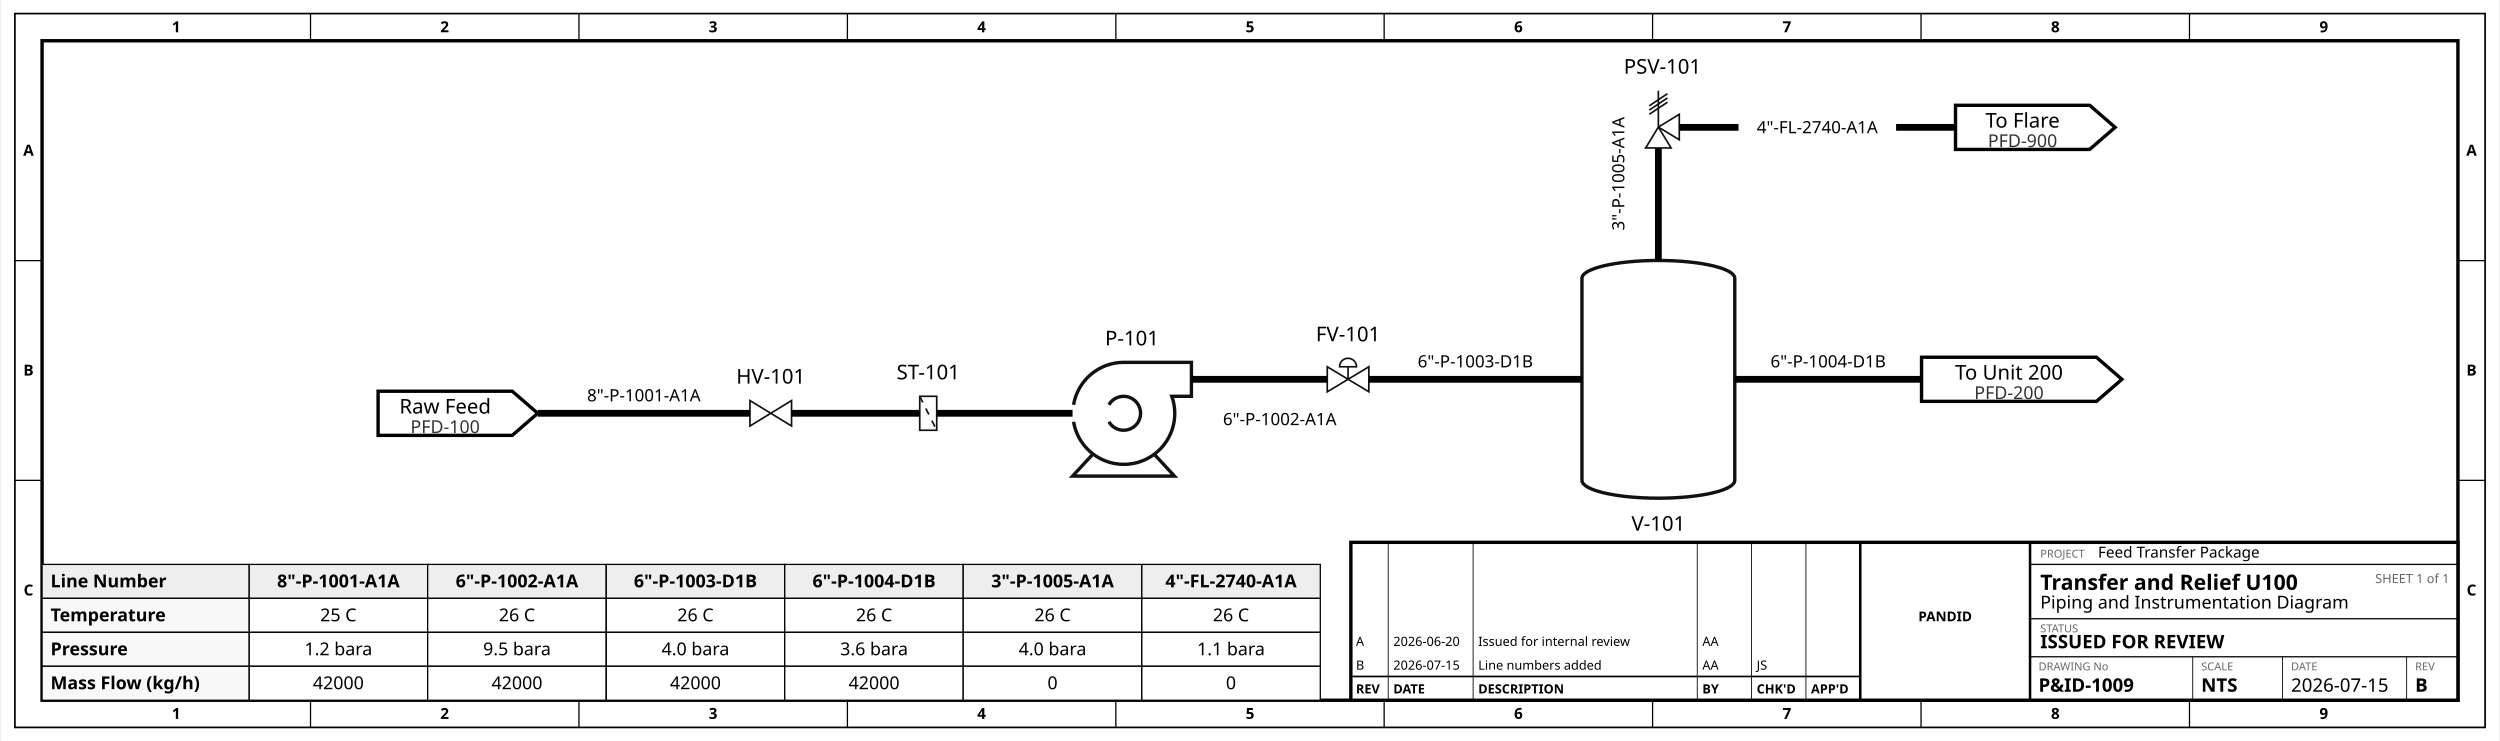
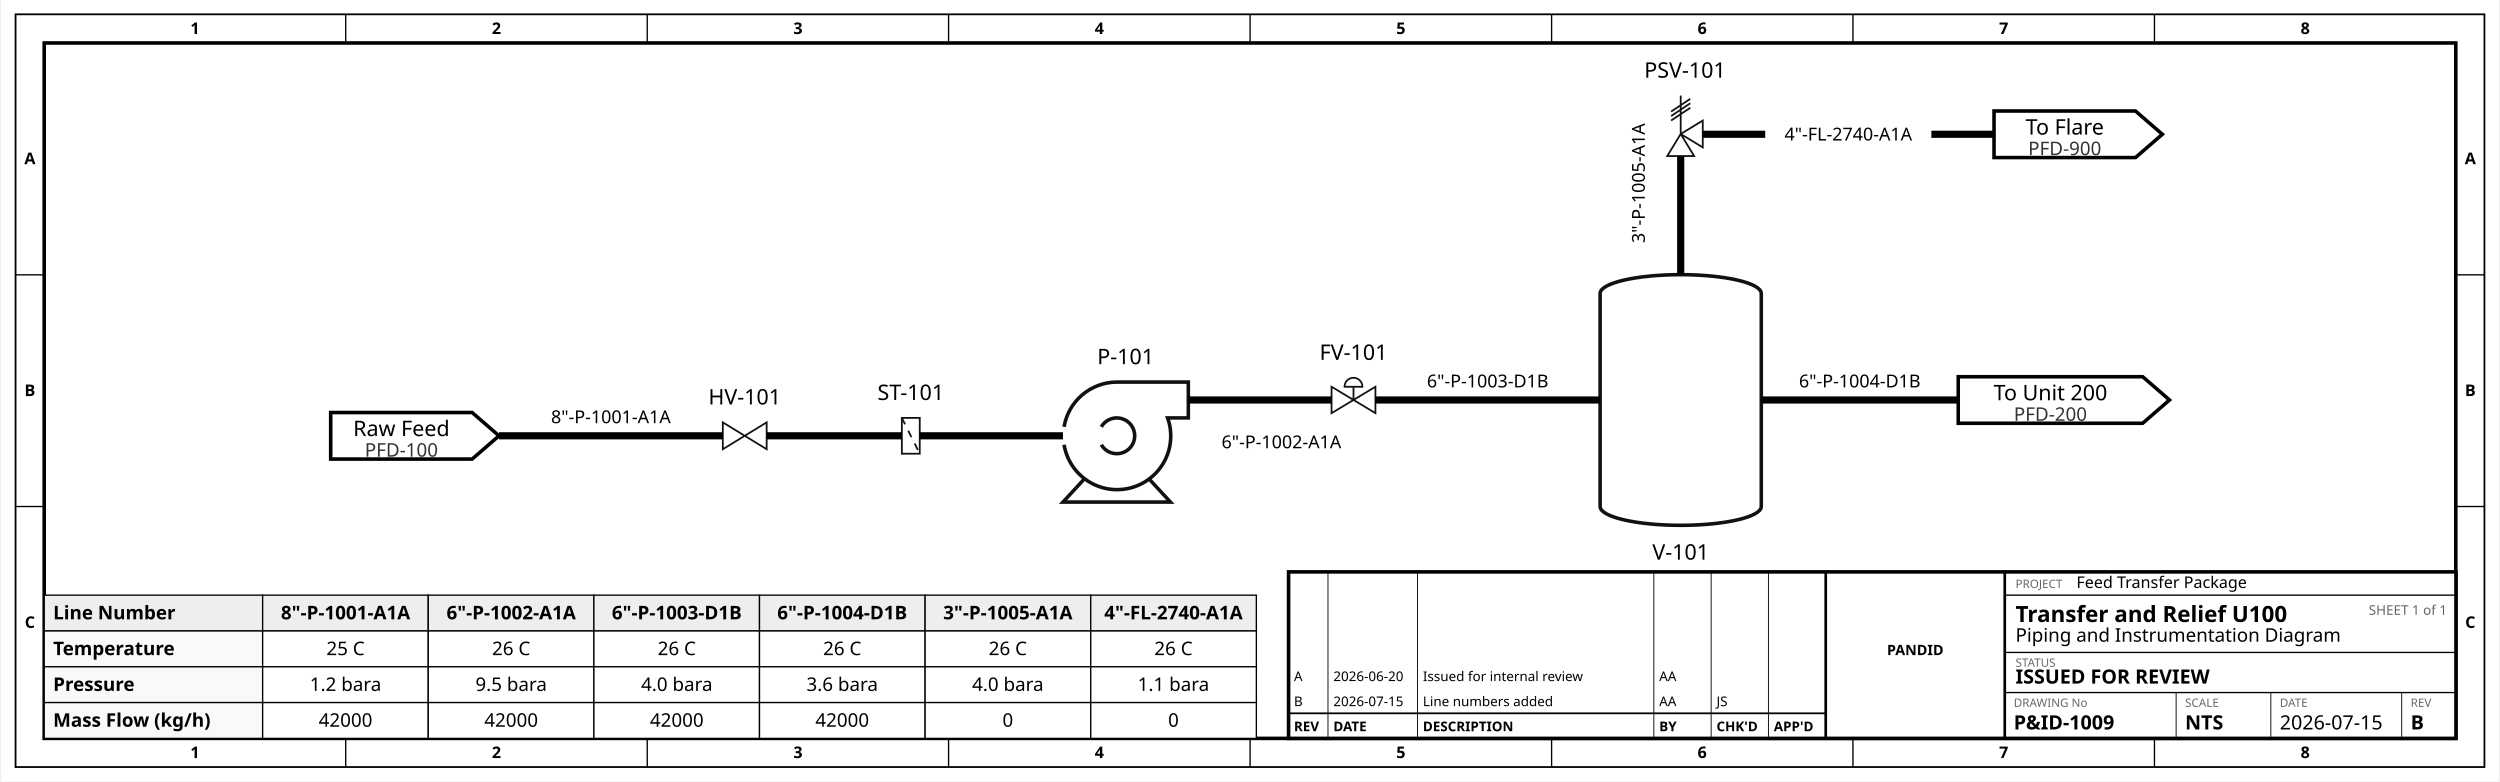
- <svg xmlns="http://www.w3.org/2000/svg" width="1471" height="436" viewBox="-205.9 56.6 1470.8 436.4">
-   <rect x="-205.9" y="56.6" width="1470.8" height="436.4" fill="white" />
-   <rect x="-197.9" y="64.6" width="1454.8" height="420.4" fill="none" stroke="black" stroke-width="1" />
-   <rect x="-181.9" y="80.6" width="1422.8" height="388.4" fill="none" stroke="black" stroke-width="2" />
-   <text x="-102.9" y="75.6" font-family="sans-serif" font-size="9.0" text-anchor="middle" font-weight="bold" fill="black">1</text>
-   <text x="-102.9" y="480.0" font-family="sans-serif" font-size="9.0" text-anchor="middle" font-weight="bold" fill="black">1</text>
-   <line x1="-23.8" y1="64.6" x2="-23.8" y2="80.6" stroke="black" stroke-width="0.75" />
-   <line x1="-23.8" y1="469.0" x2="-23.8" y2="485.0" stroke="black" stroke-width="0.75" />
-   <text x="55.2" y="75.6" font-family="sans-serif" font-size="9.0" text-anchor="middle" font-weight="bold" fill="black">2</text>
-   <text x="55.2" y="480.0" font-family="sans-serif" font-size="9.0" text-anchor="middle" font-weight="bold" fill="black">2</text>
-   <line x1="134.3" y1="64.6" x2="134.3" y2="80.6" stroke="black" stroke-width="0.75" />
-   <line x1="134.3" y1="469.0" x2="134.3" y2="485.0" stroke="black" stroke-width="0.75" />
-   <text x="213.3" y="75.6" font-family="sans-serif" font-size="9.0" text-anchor="middle" font-weight="bold" fill="black">3</text>
-   <text x="213.3" y="480.0" font-family="sans-serif" font-size="9.0" text-anchor="middle" font-weight="bold" fill="black">3</text>
-   <line x1="292.4" y1="64.6" x2="292.4" y2="80.6" stroke="black" stroke-width="0.75" />
-   <line x1="292.4" y1="469.0" x2="292.4" y2="485.0" stroke="black" stroke-width="0.75" />
-   <text x="371.4" y="75.6" font-family="sans-serif" font-size="9.0" text-anchor="middle" font-weight="bold" fill="black">4</text>
-   <text x="371.4" y="480.0" font-family="sans-serif" font-size="9.0" text-anchor="middle" font-weight="bold" fill="black">4</text>
-   <line x1="450.5" y1="64.6" x2="450.5" y2="80.6" stroke="black" stroke-width="0.75" />
-   <line x1="450.5" y1="469.0" x2="450.5" y2="485.0" stroke="black" stroke-width="0.75" />
-   <text x="529.5" y="75.6" font-family="sans-serif" font-size="9.0" text-anchor="middle" font-weight="bold" fill="black">5</text>
-   <text x="529.5" y="480.0" font-family="sans-serif" font-size="9.0" text-anchor="middle" font-weight="bold" fill="black">5</text>
-   <line x1="608.5" y1="64.6" x2="608.5" y2="80.6" stroke="black" stroke-width="0.75" />
-   <line x1="608.5" y1="469.0" x2="608.5" y2="485.0" stroke="black" stroke-width="0.75" />
-   <text x="687.6" y="75.6" font-family="sans-serif" font-size="9.0" text-anchor="middle" font-weight="bold" fill="black">6</text>
-   <text x="687.6" y="480.0" font-family="sans-serif" font-size="9.0" text-anchor="middle" font-weight="bold" fill="black">6</text>
-   <line x1="766.6" y1="64.6" x2="766.6" y2="80.6" stroke="black" stroke-width="0.75" />
-   <line x1="766.6" y1="469.0" x2="766.6" y2="485.0" stroke="black" stroke-width="0.75" />
-   <text x="845.7" y="75.6" font-family="sans-serif" font-size="9.0" text-anchor="middle" font-weight="bold" fill="black">7</text>
-   <text x="845.7" y="480.0" font-family="sans-serif" font-size="9.0" text-anchor="middle" font-weight="bold" fill="black">7</text>
-   <line x1="924.7" y1="64.6" x2="924.7" y2="80.6" stroke="black" stroke-width="0.75" />
-   <line x1="924.7" y1="469.0" x2="924.7" y2="485.0" stroke="black" stroke-width="0.75" />
-   <text x="1003.8" y="75.6" font-family="sans-serif" font-size="9.0" text-anchor="middle" font-weight="bold" fill="black">8</text>
-   <text x="1003.8" y="480.0" font-family="sans-serif" font-size="9.0" text-anchor="middle" font-weight="bold" fill="black">8</text>
-   <line x1="1082.8" y1="64.6" x2="1082.8" y2="80.6" stroke="black" stroke-width="0.75" />
-   <line x1="1082.8" y1="469.0" x2="1082.8" y2="485.0" stroke="black" stroke-width="0.75" />
-   <text x="1161.9" y="75.6" font-family="sans-serif" font-size="9.0" text-anchor="middle" font-weight="bold" fill="black">9</text>
-   <text x="1161.9" y="480.0" font-family="sans-serif" font-size="9.0" text-anchor="middle" font-weight="bold" fill="black">9</text>
-   <text x="-189.9" y="148.3" font-family="sans-serif" font-size="9.0" text-anchor="middle" font-weight="bold" fill="black">A</text>
-   <text x="1248.9" y="148.3" font-family="sans-serif" font-size="9.0" text-anchor="middle" font-weight="bold" fill="black">A</text>
-   <line x1="-197.9" y1="210.1" x2="-181.9" y2="210.1" stroke="black" stroke-width="0.75" />
-   <line x1="1240.9" y1="210.1" x2="1256.9" y2="210.1" stroke="black" stroke-width="0.75" />
-   <text x="-189.9" y="277.8" font-family="sans-serif" font-size="9.0" text-anchor="middle" font-weight="bold" fill="black">B</text>
-   <text x="1248.9" y="277.8" font-family="sans-serif" font-size="9.0" text-anchor="middle" font-weight="bold" fill="black">B</text>
-   <line x1="-197.9" y1="339.5" x2="-181.9" y2="339.5" stroke="black" stroke-width="0.75" />
-   <line x1="1240.9" y1="339.5" x2="1256.9" y2="339.5" stroke="black" stroke-width="0.75" />
-   <text x="-189.9" y="407.3" font-family="sans-serif" font-size="9.0" text-anchor="middle" font-weight="bold" fill="black">C</text>
-   <text x="1248.9" y="407.3" font-family="sans-serif" font-size="9.0" text-anchor="middle" font-weight="bold" fill="black">C</text>
+ <svg xmlns="http://www.w3.org/2000/svg" width="1395" height="436" viewBox="-168.0 56.6 1394.9 436.4">
+   <rect x="-168.0" y="56.6" width="1394.9" height="436.4" fill="white" />
+   <rect x="-160.0" y="64.6" width="1378.9" height="420.4" fill="none" stroke="black" stroke-width="1" />
+   <rect x="-144.0" y="80.6" width="1346.9" height="388.4" fill="none" stroke="black" stroke-width="2" />
+   <text x="-59.8" y="75.6" font-family="sans-serif" font-size="9.0" text-anchor="middle" font-weight="bold" fill="black">1</text>
+   <text x="-59.8" y="480.0" font-family="sans-serif" font-size="9.0" text-anchor="middle" font-weight="bold" fill="black">1</text>
+   <line x1="24.4" y1="64.6" x2="24.4" y2="80.6" stroke="black" stroke-width="0.75" />
+   <line x1="24.4" y1="469.0" x2="24.4" y2="485.0" stroke="black" stroke-width="0.75" />
+   <text x="108.6" y="75.6" font-family="sans-serif" font-size="9.0" text-anchor="middle" font-weight="bold" fill="black">2</text>
+   <text x="108.6" y="480.0" font-family="sans-serif" font-size="9.0" text-anchor="middle" font-weight="bold" fill="black">2</text>
+   <line x1="192.8" y1="64.6" x2="192.8" y2="80.6" stroke="black" stroke-width="0.75" />
+   <line x1="192.8" y1="469.0" x2="192.8" y2="485.0" stroke="black" stroke-width="0.75" />
+   <text x="277.0" y="75.6" font-family="sans-serif" font-size="9.0" text-anchor="middle" font-weight="bold" fill="black">3</text>
+   <text x="277.0" y="480.0" font-family="sans-serif" font-size="9.0" text-anchor="middle" font-weight="bold" fill="black">3</text>
+   <line x1="361.1" y1="64.6" x2="361.1" y2="80.6" stroke="black" stroke-width="0.75" />
+   <line x1="361.1" y1="469.0" x2="361.1" y2="485.0" stroke="black" stroke-width="0.75" />
+   <text x="445.3" y="75.6" font-family="sans-serif" font-size="9.0" text-anchor="middle" font-weight="bold" fill="black">4</text>
+   <text x="445.3" y="480.0" font-family="sans-serif" font-size="9.0" text-anchor="middle" font-weight="bold" fill="black">4</text>
+   <line x1="529.5" y1="64.6" x2="529.5" y2="80.6" stroke="black" stroke-width="0.75" />
+   <line x1="529.5" y1="469.0" x2="529.5" y2="485.0" stroke="black" stroke-width="0.75" />
+   <text x="613.7" y="75.6" font-family="sans-serif" font-size="9.0" text-anchor="middle" font-weight="bold" fill="black">5</text>
+   <text x="613.7" y="480.0" font-family="sans-serif" font-size="9.0" text-anchor="middle" font-weight="bold" fill="black">5</text>
+   <line x1="697.9" y1="64.6" x2="697.9" y2="80.6" stroke="black" stroke-width="0.75" />
+   <line x1="697.9" y1="469.0" x2="697.9" y2="485.0" stroke="black" stroke-width="0.75" />
+   <text x="782.0" y="75.6" font-family="sans-serif" font-size="9.0" text-anchor="middle" font-weight="bold" fill="black">6</text>
+   <text x="782.0" y="480.0" font-family="sans-serif" font-size="9.0" text-anchor="middle" font-weight="bold" fill="black">6</text>
+   <line x1="866.2" y1="64.6" x2="866.2" y2="80.6" stroke="black" stroke-width="0.75" />
+   <line x1="866.2" y1="469.0" x2="866.2" y2="485.0" stroke="black" stroke-width="0.75" />
+   <text x="950.4" y="75.6" font-family="sans-serif" font-size="9.0" text-anchor="middle" font-weight="bold" fill="black">7</text>
+   <text x="950.4" y="480.0" font-family="sans-serif" font-size="9.0" text-anchor="middle" font-weight="bold" fill="black">7</text>
+   <line x1="1034.6" y1="64.6" x2="1034.6" y2="80.6" stroke="black" stroke-width="0.75" />
+   <line x1="1034.6" y1="469.0" x2="1034.6" y2="485.0" stroke="black" stroke-width="0.75" />
+   <text x="1118.8" y="75.6" font-family="sans-serif" font-size="9.0" text-anchor="middle" font-weight="bold" fill="black">8</text>
+   <text x="1118.8" y="480.0" font-family="sans-serif" font-size="9.0" text-anchor="middle" font-weight="bold" fill="black">8</text>
+   <text x="-152.0" y="148.3" font-family="sans-serif" font-size="9.0" text-anchor="middle" font-weight="bold" fill="black">A</text>
+   <text x="1211.0" y="148.3" font-family="sans-serif" font-size="9.0" text-anchor="middle" font-weight="bold" fill="black">A</text>
+   <line x1="-160.0" y1="210.1" x2="-144.0" y2="210.1" stroke="black" stroke-width="0.75" />
+   <line x1="1203.0" y1="210.1" x2="1219.0" y2="210.1" stroke="black" stroke-width="0.75" />
+   <text x="-152.0" y="277.8" font-family="sans-serif" font-size="9.0" text-anchor="middle" font-weight="bold" fill="black">B</text>
+   <text x="1211.0" y="277.8" font-family="sans-serif" font-size="9.0" text-anchor="middle" font-weight="bold" fill="black">B</text>
+   <line x1="-160.0" y1="339.5" x2="-144.0" y2="339.5" stroke="black" stroke-width="0.75" />
+   <line x1="1203.0" y1="339.5" x2="1219.0" y2="339.5" stroke="black" stroke-width="0.75" />
+   <text x="-152.0" y="407.3" font-family="sans-serif" font-size="9.0" text-anchor="middle" font-weight="bold" fill="black">C</text>
+   <text x="1211.0" y="407.3" font-family="sans-serif" font-size="9.0" text-anchor="middle" font-weight="bold" fill="black">C</text>
  <g id="stream_table">
-     <rect x="-181.9" y="389.0" width="122.0" height="20.0" fill="#eee" stroke="black" stroke-width="0.75" />
-     <text x="-176.9" y="402.5" font-family="sans-serif" font-size="10.5" font-weight="bold" text-anchor="start">Line Number</text>
-     <rect x="-59.9" y="389.0" width="105.1" height="20.0" fill="#eee" stroke="black" stroke-width="0.75" />
-     <text x="-7.4" y="402.5" font-family="sans-serif" font-size="10.5" font-weight="bold" text-anchor="middle">8"-P-1001-A1A</text>
-     <rect x="45.2" y="389.0" width="105.1" height="20.0" fill="#eee" stroke="black" stroke-width="0.75" />
-     <text x="97.8" y="402.5" font-family="sans-serif" font-size="10.5" font-weight="bold" text-anchor="middle">6"-P-1002-A1A</text>
-     <rect x="150.4" y="389.0" width="105.1" height="20.0" fill="#eee" stroke="black" stroke-width="0.75" />
-     <text x="202.9" y="402.5" font-family="sans-serif" font-size="10.5" font-weight="bold" text-anchor="middle">6"-P-1003-D1B</text>
-     <rect x="255.5" y="389.0" width="105.1" height="20.0" fill="#eee" stroke="black" stroke-width="0.75" />
-     <text x="308.1" y="402.5" font-family="sans-serif" font-size="10.5" font-weight="bold" text-anchor="middle">6"-P-1004-D1B</text>
-     <rect x="360.6" y="389.0" width="105.1" height="20.0" fill="#eee" stroke="black" stroke-width="0.75" />
-     <text x="413.2" y="402.5" font-family="sans-serif" font-size="10.5" font-weight="bold" text-anchor="middle">3"-P-1005-A1A</text>
-     <rect x="465.8" y="389.0" width="105.1" height="20.0" fill="#eee" stroke="black" stroke-width="0.75" />
-     <text x="518.3" y="402.5" font-family="sans-serif" font-size="10.5" font-weight="bold" text-anchor="middle">4"-FL-2740-A1A</text>
-     <rect x="-181.9" y="409.0" width="122.0" height="20.0" fill="#f9f9f9" stroke="black" stroke-width="0.75" />
-     <text x="-176.9" y="422.5" font-family="sans-serif" font-size="10.5" font-weight="bold" text-anchor="start">Temperature</text>
-     <rect x="-59.9" y="409.0" width="105.1" height="20.0" fill="white" stroke="black" stroke-width="0.75" />
-     <text x="-7.4" y="422.5" font-family="sans-serif" font-size="10.5" text-anchor="middle">25 C</text>
-     <rect x="45.2" y="409.0" width="105.1" height="20.0" fill="white" stroke="black" stroke-width="0.75" />
-     <text x="97.8" y="422.5" font-family="sans-serif" font-size="10.5" text-anchor="middle">26 C</text>
-     <rect x="150.4" y="409.0" width="105.1" height="20.0" fill="white" stroke="black" stroke-width="0.75" />
-     <text x="202.9" y="422.5" font-family="sans-serif" font-size="10.5" text-anchor="middle">26 C</text>
-     <rect x="255.5" y="409.0" width="105.1" height="20.0" fill="white" stroke="black" stroke-width="0.75" />
-     <text x="308.1" y="422.5" font-family="sans-serif" font-size="10.5" text-anchor="middle">26 C</text>
-     <rect x="360.6" y="409.0" width="105.1" height="20.0" fill="white" stroke="black" stroke-width="0.75" />
-     <text x="413.2" y="422.5" font-family="sans-serif" font-size="10.5" text-anchor="middle">26 C</text>
-     <rect x="465.8" y="409.0" width="105.1" height="20.0" fill="white" stroke="black" stroke-width="0.75" />
-     <text x="518.3" y="422.5" font-family="sans-serif" font-size="10.5" text-anchor="middle">26 C</text>
-     <rect x="-181.9" y="429.0" width="122.0" height="20.0" fill="#f9f9f9" stroke="black" stroke-width="0.75" />
-     <text x="-176.9" y="442.5" font-family="sans-serif" font-size="10.5" font-weight="bold" text-anchor="start">Pressure</text>
-     <rect x="-59.9" y="429.0" width="105.1" height="20.0" fill="white" stroke="black" stroke-width="0.75" />
-     <text x="-7.4" y="442.5" font-family="sans-serif" font-size="10.5" text-anchor="middle">1.2 bara</text>
-     <rect x="45.2" y="429.0" width="105.1" height="20.0" fill="white" stroke="black" stroke-width="0.75" />
-     <text x="97.8" y="442.5" font-family="sans-serif" font-size="10.5" text-anchor="middle">9.5 bara</text>
-     <rect x="150.4" y="429.0" width="105.1" height="20.0" fill="white" stroke="black" stroke-width="0.75" />
-     <text x="202.9" y="442.5" font-family="sans-serif" font-size="10.5" text-anchor="middle">4.0 bara</text>
-     <rect x="255.5" y="429.0" width="105.1" height="20.0" fill="white" stroke="black" stroke-width="0.75" />
-     <text x="308.1" y="442.5" font-family="sans-serif" font-size="10.5" text-anchor="middle">3.6 bara</text>
-     <rect x="360.6" y="429.0" width="105.1" height="20.0" fill="white" stroke="black" stroke-width="0.75" />
-     <text x="413.2" y="442.5" font-family="sans-serif" font-size="10.5" text-anchor="middle">4.0 bara</text>
-     <rect x="465.8" y="429.0" width="105.1" height="20.0" fill="white" stroke="black" stroke-width="0.75" />
-     <text x="518.3" y="442.5" font-family="sans-serif" font-size="10.5" text-anchor="middle">1.1 bara</text>
-     <rect x="-181.9" y="449.0" width="122.0" height="20.0" fill="#f9f9f9" stroke="black" stroke-width="0.75" />
-     <text x="-176.9" y="462.5" font-family="sans-serif" font-size="10.5" font-weight="bold" text-anchor="start">Mass Flow (kg/h)</text>
-     <rect x="-59.9" y="449.0" width="105.1" height="20.0" fill="white" stroke="black" stroke-width="0.75" />
-     <text x="-7.4" y="462.5" font-family="sans-serif" font-size="10.5" text-anchor="middle">42000</text>
-     <rect x="45.2" y="449.0" width="105.1" height="20.0" fill="white" stroke="black" stroke-width="0.75" />
-     <text x="97.8" y="462.5" font-family="sans-serif" font-size="10.5" text-anchor="middle">42000</text>
-     <rect x="150.4" y="449.0" width="105.1" height="20.0" fill="white" stroke="black" stroke-width="0.75" />
-     <text x="202.9" y="462.5" font-family="sans-serif" font-size="10.5" text-anchor="middle">42000</text>
-     <rect x="255.5" y="449.0" width="105.1" height="20.0" fill="white" stroke="black" stroke-width="0.75" />
-     <text x="308.1" y="462.5" font-family="sans-serif" font-size="10.5" text-anchor="middle">42000</text>
-     <rect x="360.6" y="449.0" width="105.1" height="20.0" fill="white" stroke="black" stroke-width="0.75" />
-     <text x="413.2" y="462.5" font-family="sans-serif" font-size="10.5" text-anchor="middle">0</text>
-     <rect x="465.8" y="449.0" width="105.1" height="20.0" fill="white" stroke="black" stroke-width="0.75" />
-     <text x="518.3" y="462.5" font-family="sans-serif" font-size="10.5" text-anchor="middle">0</text>
-   </g>
-   <rect x="588.9" y="376.0" width="652.0" height="93.0" fill="white" stroke="black" stroke-width="2" />
-   <line x1="888.9" y1="376.0" x2="888.9" y2="469.0" stroke="black" stroke-width="1.5" />
-   <line x1="988.9" y1="376.0" x2="988.9" y2="469.0" stroke="black" stroke-width="1.5" />
-   <line x1="588.9" y1="455.0" x2="888.9" y2="455.0" stroke="black" stroke-width="1" />
-   <line x1="610.9" y1="376.0" x2="610.9" y2="469.0" stroke="black" stroke-width="0.5" />
-   <line x1="660.9" y1="376.0" x2="660.9" y2="469.0" stroke="black" stroke-width="0.5" />
-   <line x1="792.9" y1="376.0" x2="792.9" y2="469.0" stroke="black" stroke-width="0.5" />
-   <line x1="824.9" y1="376.0" x2="824.9" y2="469.0" stroke="black" stroke-width="0.5" />
-   <line x1="856.9" y1="376.0" x2="856.9" y2="469.0" stroke="black" stroke-width="0.5" />
-   <text x="591.9" y="465.0" font-family="sans-serif" font-size="7.5" text-anchor="start" font-weight="bold" fill="black">REV</text>
-   <text x="613.9" y="465.0" font-family="sans-serif" font-size="7.5" text-anchor="start" font-weight="bold" fill="black">DATE</text>
-   <text x="663.9" y="465.0" font-family="sans-serif" font-size="7.5" text-anchor="start" font-weight="bold" fill="black">DESCRIPTION</text>
-   <text x="795.9" y="465.0" font-family="sans-serif" font-size="7.5" text-anchor="start" font-weight="bold" fill="black">BY</text>
-   <text x="827.9" y="465.0" font-family="sans-serif" font-size="7.5" text-anchor="start" font-weight="bold" fill="black">CHK'D</text>
-   <text x="859.9" y="465.0" font-family="sans-serif" font-size="7.5" text-anchor="start" font-weight="bold" fill="black">APP'D</text>
-   <text x="591.9" y="451.0" font-family="sans-serif" font-size="7.5" text-anchor="start" fill="black">B</text>
-   <text x="613.9" y="451.0" font-family="sans-serif" font-size="7.5" text-anchor="start" fill="black">2026-07-15</text>
-   <text x="663.9" y="451.0" font-family="sans-serif" font-size="7.5" text-anchor="start" fill="black">Line numbers added</text>
-   <text x="795.9" y="451.0" font-family="sans-serif" font-size="7.5" text-anchor="start" fill="black">AA</text>
-   <text x="827.9" y="451.0" font-family="sans-serif" font-size="7.5" text-anchor="start" fill="black">JS</text>
-   <text x="859.9" y="451.0" font-family="sans-serif" font-size="7.5" text-anchor="start" fill="black" />
-   <text x="591.9" y="437.0" font-family="sans-serif" font-size="7.5" text-anchor="start" fill="black">A</text>
-   <text x="613.9" y="437.0" font-family="sans-serif" font-size="7.5" text-anchor="start" fill="black">2026-06-20</text>
-   <text x="663.9" y="437.0" font-family="sans-serif" font-size="7.5" text-anchor="start" fill="black">Issued for internal review</text>
-   <text x="795.9" y="437.0" font-family="sans-serif" font-size="7.5" text-anchor="start" fill="black">AA</text>
-   <text x="827.9" y="437.0" font-family="sans-serif" font-size="7.5" text-anchor="start" fill="black" />
-   <text x="859.9" y="437.0" font-family="sans-serif" font-size="7.5" text-anchor="start" fill="black" />
-   <text x="938.9" y="422.5" font-family="sans-serif" font-size="8.0" text-anchor="middle" font-weight="bold" fill="black">PANDID</text>
-   <text x="994.9" y="385.0" font-family="sans-serif" font-size="6.5" text-anchor="start" fill="#666">PROJECT</text>
-   <text x="1028.9" y="385.0" font-family="sans-serif" font-size="9.0" text-anchor="start" fill="black">Feed Transfer Package</text>
-   <line x1="988.9" y1="389.0" x2="1240.9" y2="389.0" stroke="black" stroke-width="0.75" />
-   <line x1="988.9" y1="421.0" x2="1240.9" y2="421.0" stroke="black" stroke-width="0.75" />
-   <line x1="988.9" y1="443.4" x2="1240.9" y2="443.4" stroke="black" stroke-width="0.75" />
-   <text x="994.9" y="404.0" font-family="sans-serif" font-size="12.5" text-anchor="start" font-weight="bold" fill="black">Transfer and Relief U100</text>
-   <text x="994.9" y="415.0" font-family="sans-serif" font-size="10.5" text-anchor="start" fill="black">Piping and Instrumentation Diagram</text>
-   <text x="1235.9" y="400.0" font-family="sans-serif" font-size="7.5" text-anchor="end" fill="#666">SHEET 1 of 1</text>
-   <text x="994.9" y="429.0" font-family="sans-serif" font-size="6.5" text-anchor="start" fill="#666">STATUS</text>
-   <text x="994.9" y="438.4" font-family="sans-serif" font-size="11.0" text-anchor="start" font-weight="bold" fill="black">ISSUED FOR REVIEW</text>
-   <text x="993.9" y="451.4" font-family="sans-serif" font-size="6.5" text-anchor="start" fill="#666">DRAWING No</text>
-   <text x="993.9" y="464.0" font-family="sans-serif" font-size="11.0" text-anchor="start" font-weight="bold" fill="black">P&amp;ID-1009</text>
-   <line x1="1084.7" y1="443.4" x2="1084.7" y2="469.0" stroke="black" stroke-width="0.5" />
-   <text x="1089.7" y="451.4" font-family="sans-serif" font-size="6.5" text-anchor="start" fill="#666">SCALE</text>
-   <text x="1089.7" y="464.0" font-family="sans-serif" font-size="11.0" text-anchor="start" font-weight="bold" fill="black">NTS</text>
-   <line x1="1137.6" y1="443.4" x2="1137.6" y2="469.0" stroke="black" stroke-width="0.5" />
-   <text x="1142.6" y="451.4" font-family="sans-serif" font-size="6.5" text-anchor="start" fill="#666">DATE</text>
-   <text x="1142.6" y="464.0" font-family="sans-serif" font-size="11.0" text-anchor="start" fill="black">2026-07-15</text>
-   <line x1="1210.7" y1="443.4" x2="1210.7" y2="469.0" stroke="black" stroke-width="0.5" />
-   <text x="1215.7" y="451.4" font-family="sans-serif" font-size="6.5" text-anchor="start" fill="#666">REV</text>
-   <text x="1215.7" y="464.0" font-family="sans-serif" font-size="11.0" text-anchor="start" font-weight="bold" fill="black">B</text>
+     <rect x="-144.0" y="389.0" width="122.0" height="20.0" fill="#eee" stroke="black" stroke-width="0.75" />
+     <text x="-139.0" y="402.5" font-family="sans-serif" font-size="10.5" font-weight="bold" text-anchor="start">Line Number</text>
+     <rect x="-22.0" y="389.0" width="92.5" height="20.0" fill="#eee" stroke="black" stroke-width="0.75" />
+     <text x="24.3" y="402.5" font-family="sans-serif" font-size="10.5" font-weight="bold" text-anchor="middle">8"-P-1001-A1A</text>
+     <rect x="70.5" y="389.0" width="92.5" height="20.0" fill="#eee" stroke="black" stroke-width="0.75" />
+     <text x="116.8" y="402.5" font-family="sans-serif" font-size="10.5" font-weight="bold" text-anchor="middle">6"-P-1002-A1A</text>
+     <rect x="163.0" y="389.0" width="92.5" height="20.0" fill="#eee" stroke="black" stroke-width="0.75" />
+     <text x="209.3" y="402.5" font-family="sans-serif" font-size="10.5" font-weight="bold" text-anchor="middle">6"-P-1003-D1B</text>
+     <rect x="255.5" y="389.0" width="92.5" height="20.0" fill="#eee" stroke="black" stroke-width="0.75" />
+     <text x="301.7" y="402.5" font-family="sans-serif" font-size="10.5" font-weight="bold" text-anchor="middle">6"-P-1004-D1B</text>
+     <rect x="348.0" y="389.0" width="92.5" height="20.0" fill="#eee" stroke="black" stroke-width="0.75" />
+     <text x="394.2" y="402.5" font-family="sans-serif" font-size="10.5" font-weight="bold" text-anchor="middle">3"-P-1005-A1A</text>
+     <rect x="440.5" y="389.0" width="92.5" height="20.0" fill="#eee" stroke="black" stroke-width="0.75" />
+     <text x="486.7" y="402.5" font-family="sans-serif" font-size="10.5" font-weight="bold" text-anchor="middle">4"-FL-2740-A1A</text>
+     <rect x="-144.0" y="409.0" width="122.0" height="20.0" fill="#f9f9f9" stroke="black" stroke-width="0.75" />
+     <text x="-139.0" y="422.5" font-family="sans-serif" font-size="10.5" font-weight="bold" text-anchor="start">Temperature</text>
+     <rect x="-22.0" y="409.0" width="92.5" height="20.0" fill="white" stroke="black" stroke-width="0.75" />
+     <text x="24.3" y="422.5" font-family="sans-serif" font-size="10.5" text-anchor="middle">25 C</text>
+     <rect x="70.5" y="409.0" width="92.5" height="20.0" fill="white" stroke="black" stroke-width="0.75" />
+     <text x="116.8" y="422.5" font-family="sans-serif" font-size="10.5" text-anchor="middle">26 C</text>
+     <rect x="163.0" y="409.0" width="92.5" height="20.0" fill="white" stroke="black" stroke-width="0.75" />
+     <text x="209.3" y="422.5" font-family="sans-serif" font-size="10.5" text-anchor="middle">26 C</text>
+     <rect x="255.5" y="409.0" width="92.5" height="20.0" fill="white" stroke="black" stroke-width="0.75" />
+     <text x="301.7" y="422.5" font-family="sans-serif" font-size="10.5" text-anchor="middle">26 C</text>
+     <rect x="348.0" y="409.0" width="92.5" height="20.0" fill="white" stroke="black" stroke-width="0.75" />
+     <text x="394.2" y="422.5" font-family="sans-serif" font-size="10.5" text-anchor="middle">26 C</text>
+     <rect x="440.5" y="409.0" width="92.5" height="20.0" fill="white" stroke="black" stroke-width="0.75" />
+     <text x="486.7" y="422.5" font-family="sans-serif" font-size="10.5" text-anchor="middle">26 C</text>
+     <rect x="-144.0" y="429.0" width="122.0" height="20.0" fill="#f9f9f9" stroke="black" stroke-width="0.75" />
+     <text x="-139.0" y="442.5" font-family="sans-serif" font-size="10.5" font-weight="bold" text-anchor="start">Pressure</text>
+     <rect x="-22.0" y="429.0" width="92.5" height="20.0" fill="white" stroke="black" stroke-width="0.75" />
+     <text x="24.3" y="442.5" font-family="sans-serif" font-size="10.5" text-anchor="middle">1.2 bara</text>
+     <rect x="70.5" y="429.0" width="92.5" height="20.0" fill="white" stroke="black" stroke-width="0.75" />
+     <text x="116.8" y="442.5" font-family="sans-serif" font-size="10.5" text-anchor="middle">9.5 bara</text>
+     <rect x="163.0" y="429.0" width="92.5" height="20.0" fill="white" stroke="black" stroke-width="0.75" />
+     <text x="209.3" y="442.5" font-family="sans-serif" font-size="10.5" text-anchor="middle">4.0 bara</text>
+     <rect x="255.5" y="429.0" width="92.5" height="20.0" fill="white" stroke="black" stroke-width="0.75" />
+     <text x="301.7" y="442.5" font-family="sans-serif" font-size="10.5" text-anchor="middle">3.6 bara</text>
+     <rect x="348.0" y="429.0" width="92.5" height="20.0" fill="white" stroke="black" stroke-width="0.75" />
+     <text x="394.2" y="442.5" font-family="sans-serif" font-size="10.5" text-anchor="middle">4.0 bara</text>
+     <rect x="440.5" y="429.0" width="92.5" height="20.0" fill="white" stroke="black" stroke-width="0.75" />
+     <text x="486.7" y="442.5" font-family="sans-serif" font-size="10.5" text-anchor="middle">1.1 bara</text>
+     <rect x="-144.0" y="449.0" width="122.0" height="20.0" fill="#f9f9f9" stroke="black" stroke-width="0.75" />
+     <text x="-139.0" y="462.5" font-family="sans-serif" font-size="10.5" font-weight="bold" text-anchor="start">Mass Flow (kg/h)</text>
+     <rect x="-22.0" y="449.0" width="92.5" height="20.0" fill="white" stroke="black" stroke-width="0.75" />
+     <text x="24.3" y="462.5" font-family="sans-serif" font-size="10.5" text-anchor="middle">42000</text>
+     <rect x="70.5" y="449.0" width="92.5" height="20.0" fill="white" stroke="black" stroke-width="0.75" />
+     <text x="116.8" y="462.5" font-family="sans-serif" font-size="10.5" text-anchor="middle">42000</text>
+     <rect x="163.0" y="449.0" width="92.5" height="20.0" fill="white" stroke="black" stroke-width="0.75" />
+     <text x="209.3" y="462.5" font-family="sans-serif" font-size="10.5" text-anchor="middle">42000</text>
+     <rect x="255.5" y="449.0" width="92.5" height="20.0" fill="white" stroke="black" stroke-width="0.75" />
+     <text x="301.7" y="462.5" font-family="sans-serif" font-size="10.5" text-anchor="middle">42000</text>
+     <rect x="348.0" y="449.0" width="92.5" height="20.0" fill="white" stroke="black" stroke-width="0.75" />
+     <text x="394.2" y="462.5" font-family="sans-serif" font-size="10.5" text-anchor="middle">0</text>
+     <rect x="440.5" y="449.0" width="92.5" height="20.0" fill="white" stroke="black" stroke-width="0.75" />
+     <text x="486.7" y="462.5" font-family="sans-serif" font-size="10.5" text-anchor="middle">0</text>
+   </g>
+   <rect x="551.0" y="376.0" width="652.0" height="93.0" fill="white" stroke="black" stroke-width="2" />
+   <line x1="851.0" y1="376.0" x2="851.0" y2="469.0" stroke="black" stroke-width="1.5" />
+   <line x1="951.0" y1="376.0" x2="951.0" y2="469.0" stroke="black" stroke-width="1.5" />
+   <line x1="551.0" y1="455.0" x2="851.0" y2="455.0" stroke="black" stroke-width="1" />
+   <line x1="573.0" y1="376.0" x2="573.0" y2="469.0" stroke="black" stroke-width="0.5" />
+   <line x1="623.0" y1="376.0" x2="623.0" y2="469.0" stroke="black" stroke-width="0.5" />
+   <line x1="755.0" y1="376.0" x2="755.0" y2="469.0" stroke="black" stroke-width="0.5" />
+   <line x1="787.0" y1="376.0" x2="787.0" y2="469.0" stroke="black" stroke-width="0.5" />
+   <line x1="819.0" y1="376.0" x2="819.0" y2="469.0" stroke="black" stroke-width="0.5" />
+   <text x="554.0" y="465.0" font-family="sans-serif" font-size="7.5" text-anchor="start" font-weight="bold" fill="black">REV</text>
+   <text x="576.0" y="465.0" font-family="sans-serif" font-size="7.5" text-anchor="start" font-weight="bold" fill="black">DATE</text>
+   <text x="626.0" y="465.0" font-family="sans-serif" font-size="7.5" text-anchor="start" font-weight="bold" fill="black">DESCRIPTION</text>
+   <text x="758.0" y="465.0" font-family="sans-serif" font-size="7.5" text-anchor="start" font-weight="bold" fill="black">BY</text>
+   <text x="790.0" y="465.0" font-family="sans-serif" font-size="7.5" text-anchor="start" font-weight="bold" fill="black">CHK'D</text>
+   <text x="822.0" y="465.0" font-family="sans-serif" font-size="7.5" text-anchor="start" font-weight="bold" fill="black">APP'D</text>
+   <text x="554.0" y="451.0" font-family="sans-serif" font-size="7.5" text-anchor="start" fill="black">B</text>
+   <text x="576.0" y="451.0" font-family="sans-serif" font-size="7.5" text-anchor="start" fill="black">2026-07-15</text>
+   <text x="626.0" y="451.0" font-family="sans-serif" font-size="7.5" text-anchor="start" fill="black">Line numbers added</text>
+   <text x="758.0" y="451.0" font-family="sans-serif" font-size="7.5" text-anchor="start" fill="black">AA</text>
+   <text x="790.0" y="451.0" font-family="sans-serif" font-size="7.5" text-anchor="start" fill="black">JS</text>
+   <text x="822.0" y="451.0" font-family="sans-serif" font-size="7.5" text-anchor="start" fill="black" />
+   <text x="554.0" y="437.0" font-family="sans-serif" font-size="7.5" text-anchor="start" fill="black">A</text>
+   <text x="576.0" y="437.0" font-family="sans-serif" font-size="7.5" text-anchor="start" fill="black">2026-06-20</text>
+   <text x="626.0" y="437.0" font-family="sans-serif" font-size="7.5" text-anchor="start" fill="black">Issued for internal review</text>
+   <text x="758.0" y="437.0" font-family="sans-serif" font-size="7.5" text-anchor="start" fill="black">AA</text>
+   <text x="790.0" y="437.0" font-family="sans-serif" font-size="7.5" text-anchor="start" fill="black" />
+   <text x="822.0" y="437.0" font-family="sans-serif" font-size="7.5" text-anchor="start" fill="black" />
+   <text x="901.0" y="422.5" font-family="sans-serif" font-size="8.0" text-anchor="middle" font-weight="bold" fill="black">PANDID</text>
+   <text x="957.0" y="385.0" font-family="sans-serif" font-size="6.5" text-anchor="start" fill="#666">PROJECT</text>
+   <text x="991.0" y="385.0" font-family="sans-serif" font-size="9.0" text-anchor="start" fill="black">Feed Transfer Package</text>
+   <line x1="951.0" y1="389.0" x2="1203.0" y2="389.0" stroke="black" stroke-width="0.75" />
+   <line x1="951.0" y1="421.0" x2="1203.0" y2="421.0" stroke="black" stroke-width="0.75" />
+   <line x1="951.0" y1="443.4" x2="1203.0" y2="443.4" stroke="black" stroke-width="0.75" />
+   <text x="957.0" y="404.0" font-family="sans-serif" font-size="12.5" text-anchor="start" font-weight="bold" fill="black">Transfer and Relief U100</text>
+   <text x="957.0" y="415.0" font-family="sans-serif" font-size="10.5" text-anchor="start" fill="black">Piping and Instrumentation Diagram</text>
+   <text x="1198.0" y="400.0" font-family="sans-serif" font-size="7.5" text-anchor="end" fill="#666">SHEET 1 of 1</text>
+   <text x="957.0" y="429.0" font-family="sans-serif" font-size="6.5" text-anchor="start" fill="#666">STATUS</text>
+   <text x="957.0" y="438.4" font-family="sans-serif" font-size="11.0" text-anchor="start" font-weight="bold" fill="black">ISSUED FOR REVIEW</text>
+   <text x="956.0" y="451.4" font-family="sans-serif" font-size="6.5" text-anchor="start" fill="#666">DRAWING No</text>
+   <text x="956.0" y="464.0" font-family="sans-serif" font-size="11.0" text-anchor="start" font-weight="bold" fill="black">P&amp;ID-1009</text>
+   <line x1="1046.7" y1="443.4" x2="1046.7" y2="469.0" stroke="black" stroke-width="0.5" />
+   <text x="1051.7" y="451.4" font-family="sans-serif" font-size="6.5" text-anchor="start" fill="#666">SCALE</text>
+   <text x="1051.7" y="464.0" font-family="sans-serif" font-size="11.0" text-anchor="start" font-weight="bold" fill="black">NTS</text>
+   <line x1="1099.6" y1="443.4" x2="1099.6" y2="469.0" stroke="black" stroke-width="0.5" />
+   <text x="1104.6" y="451.4" font-family="sans-serif" font-size="6.5" text-anchor="start" fill="#666">DATE</text>
+   <text x="1104.6" y="464.0" font-family="sans-serif" font-size="11.0" text-anchor="start" fill="black">2026-07-15</text>
+   <line x1="1172.7" y1="443.4" x2="1172.7" y2="469.0" stroke="black" stroke-width="0.5" />
+   <text x="1177.7" y="451.4" font-family="sans-serif" font-size="6.5" text-anchor="start" fill="#666">REV</text>
+   <text x="1177.7" y="464.0" font-family="sans-serif" font-size="11.0" text-anchor="start" font-weight="bold" fill="black">B</text>
  <defs>
    <symbol id="sym_fitting_strainer" viewBox="0 0 10.0 20.0" overflow="visible">
      <g transform="scale(0.25)">
        <rect x="0.0" y="0.0" width="40.0" height="80.0" fill="white" stroke="#111" stroke-width="4" />
        <path d="M 0.0 0.0 L 40.0 80.0" fill="none" stroke="#111" stroke-width="4" stroke-dasharray="16 16" />
      </g>
    </symbol>
    <symbol id="sym_pump" viewBox="0 0 70.0 67.0" overflow="visible">
      <path d="M 12.0 54.0 L 0.0 67.0 L 60.0 67.0 L 48.0 54.0" fill="white" stroke="#111" stroke-width="2.0" />
      <path d="M 0.6 25.0 A 30.0 30.0 0.0 0 1 30.0 0.0 L 70.0 0.0 L 70.0 20.0 L 58.45 20.0 A 30.0 30.0 0.0 0 1 51.859 50.83 A 30.0 30.0 0.0 0 1 21.341 58.742 A 30.0 30.0 0.0 0 1 0.6 35.0" fill="white" stroke="#111" stroke-width="2.0" />
      <path d="M 21.4 25.0 A 10.0 10.0 0.0 1 1 21.4 35.0" fill="none" stroke="#111" stroke-width="2.0" />
    </symbol>
    <symbol id="sym_valve" viewBox="0 0 24.5 15.0" overflow="visible">
      <g transform="scale(0.25)">
        <path d="M 0.0 60.0 L 0.0 0.0 L 98.0 60.0 L 98.0 0.0 Z" fill="white" stroke="#111" stroke-width="4" />
      </g>
    </symbol>
    <symbol id="sym_valve_control" viewBox="0 0 24.5 19.8" overflow="visible">
      <g transform="scale(0.25)">
        <path d="M 0.0 79.0 L 0.0 20.0 L 98.0 79.0 L 98.0 20.0 Z M 29.0 20.0 A 20.0 20.0 0.0 0 1 49.0 0.0 A 20.0 20.0 0.0 0 1 69.0 20.0 Z M 49.0 20.0 L 49.0 49.0" fill="white" stroke="#111" stroke-width="4" />
      </g>
    </symbol>
    <symbol id="sym_valve_psv" viewBox="0 0 19.8 33.8" overflow="visible">
      <g transform="scale(0.3571429)">
        <path d="M 0.0 94.5 L 21.0 60.0 L 55.5 39.0 L 55.5 81.0 L 21.0 60.0 L 42.0 94.5 Z M 21.0 61.0 L 21.0 0.0 M 6.0 39.0 L 36.0 19.0 M 6.0 32.0 L 36.0 12.0 M 6.0 25.0 L 36.0 5.0" fill="white" stroke="#111" stroke-width="2.8" />
      </g>
    </symbol>
    <symbol id="sym_vessel_s90x140" viewBox="0 0 90 140" overflow="visible">
      <path d="M 0 10.5 A 45 10.5 0 0 1 45 0 A 45 10.5 0 0 1 90 10.5 L 90 129.5 A 45 10.5 0 0 1 45 140 A 45 10.5 0 0 1 0 129.5 Z" fill="white" stroke="#111" stroke-width="2" />
    </symbol>
  </defs>
  <g id="units">
    <polygon points="16.0,287.0 95.0,287.0 110.0,300.0 95.0,313.0 16.0,313.0" fill="transparent" stroke="black" stroke-width="2" />
    <text x="55.5" y="296.0" font-family="sans-serif" font-size="12" text-anchor="middle" dominant-baseline="middle">Raw Feed</text>
    <text x="55.5" y="308.0" font-family="sans-serif" font-size="10.5" text-anchor="middle" dominant-baseline="middle" fill="#333">PFD-100</text>
    <use href="#sym_valve" x="235" y="292.5" width="24.5" height="15.0" />
    <use href="#sym_fitting_strainer" x="335" y="290" width="10.0" height="20.0" />
    <use href="#sym_pump" x="425" y="270" width="70.0" height="67.0" />
    <use href="#sym_valve_control" x="575" y="267.6" width="24.5" height="19.8" />
    <use href="#sym_vessel_s90x140" x="725" y="210" width="90" height="140" />
    <use href="#sym_valve_psv" x="762.5" y="110" width="19.8" height="33.8" />
    <polygon points="945.0,118.6 1024.0,118.6 1039.0,131.6 1024.0,144.6 945.0,144.6" fill="transparent" stroke="black" stroke-width="2" />
    <text x="984.5" y="127.6" font-family="sans-serif" font-size="12" text-anchor="middle" dominant-baseline="middle">To Flare</text>
    <text x="984.5" y="139.6" font-family="sans-serif" font-size="10.5" text-anchor="middle" dominant-baseline="middle" fill="#333">PFD-900</text>
    <polygon points="925.0,267.0 1028.0,267.0 1043.0,280.0 1028.0,293.0 925.0,293.0" fill="transparent" stroke="black" stroke-width="2" />
    <text x="976.5" y="276.0" font-family="sans-serif" font-size="12" text-anchor="middle" dominant-baseline="middle">To Unit 200</text>
    <text x="976.5" y="288.0" font-family="sans-serif" font-size="10.5" text-anchor="middle" dominant-baseline="middle" fill="#333">PFD-200</text>
  </g>
  <g id="streams">
    <path d="M 110.0,300.0 L 235.0,300.0" fill="none" stroke="black" stroke-width="4" />
    <path d="M 259.5,300.0 L 335.0,300.0" fill="none" stroke="black" stroke-width="4" />
    <path d="M 345.0,300.0 L 425.0,300.0" fill="none" stroke="black" stroke-width="4" />
    <path d="M 495.0,280.0 L 575.0,280.0" fill="none" stroke="black" stroke-width="4" />
    <path d="M 599.5,280.0 L 725.0,280.0" fill="none" stroke="black" stroke-width="4" />
    <path d="M 815.0,280.0 L 925.0,280.0" fill="none" stroke="black" stroke-width="4" />
    <path d="M 770.0,210.0 L 770.0,143.8" fill="none" stroke="black" stroke-width="4" />
    <path d="M 782.3,131.6 L 945.0,131.6" fill="none" stroke="black" stroke-width="4" />
    <rect x="129.2" y="283.0" width="86.6" height="13.0" fill="white" />
    <text x="172.5" y="289.5" font-family="sans-serif" font-size="10" text-anchor="middle" dominant-baseline="middle" fill="black">8"-P-1001-A1A</text>
    <rect x="503.7" y="297.0" width="86.6" height="13.0" fill="white" />
    <text x="547.0" y="303.5" font-family="sans-serif" font-size="10" text-anchor="middle" dominant-baseline="middle" fill="black">6"-P-1002-A1A</text>
    <rect x="619.0" y="263.0" width="86.6" height="13.0" fill="white" />
    <text x="662.2" y="269.5" font-family="sans-serif" font-size="10" text-anchor="middle" dominant-baseline="middle" fill="black">6"-P-1003-D1B</text>
    <rect x="826.7" y="263.0" width="86.6" height="13.0" fill="white" />
    <text x="870.0" y="269.5" font-family="sans-serif" font-size="10" text-anchor="middle" dominant-baseline="middle" fill="black">6"-P-1004-D1B</text>
    <rect x="740.0" y="115.6" width="13.0" height="86.6" fill="white" />
    <text x="746.5" y="158.9" font-family="sans-serif" font-size="10" text-anchor="middle" dominant-baseline="middle" fill="black" transform="rotate(-90, 746.5, 158.9)">3"-P-1005-A1A</text>
    <rect x="817.2" y="125.1" width="92.8" height="13.0" fill="white" />
    <text x="863.6" y="131.6" font-family="sans-serif" font-size="10" text-anchor="middle" dominant-baseline="middle" fill="black">4"-FL-2740-A1A</text>
  </g>
  <g id="unit_labels">
    <rect x="223.4" y="270.5" width="47.6" height="15.0" fill="white" />
    <text x="247.25" y="282.5" font-family="sans-serif" font-size="12" text-anchor="middle" dominant-baseline="baseline">HV-101</text>
    <rect x="316.2" y="268.0" width="47.6" height="15.0" fill="white" />
    <text x="340.0" y="280.0" font-family="sans-serif" font-size="12" text-anchor="middle" dominant-baseline="baseline">ST-101</text>
    <rect x="439.5" y="248.0" width="41.0" height="15.0" fill="white" />
    <text x="460.0" y="260.0" font-family="sans-serif" font-size="12" text-anchor="middle" dominant-baseline="baseline">P-101</text>
    <rect x="563.5" y="245.6" width="47.6" height="15.0" fill="white" />
    <text x="587.25" y="257.6" font-family="sans-serif" font-size="12" text-anchor="middle" dominant-baseline="baseline">FV-101</text>
    <rect x="749.5" y="357.5" width="41.0" height="15.0" fill="white" />
    <text x="770.0" y="365.0" font-family="sans-serif" font-size="12" text-anchor="middle" dominant-baseline="middle">V-101</text>
    <rect x="745.3" y="88.0" width="54.2" height="15.0" fill="white" />
    <text x="772.4" y="100" font-family="sans-serif" font-size="12" text-anchor="middle" dominant-baseline="baseline">PSV-101</text>
  </g>
</svg>
